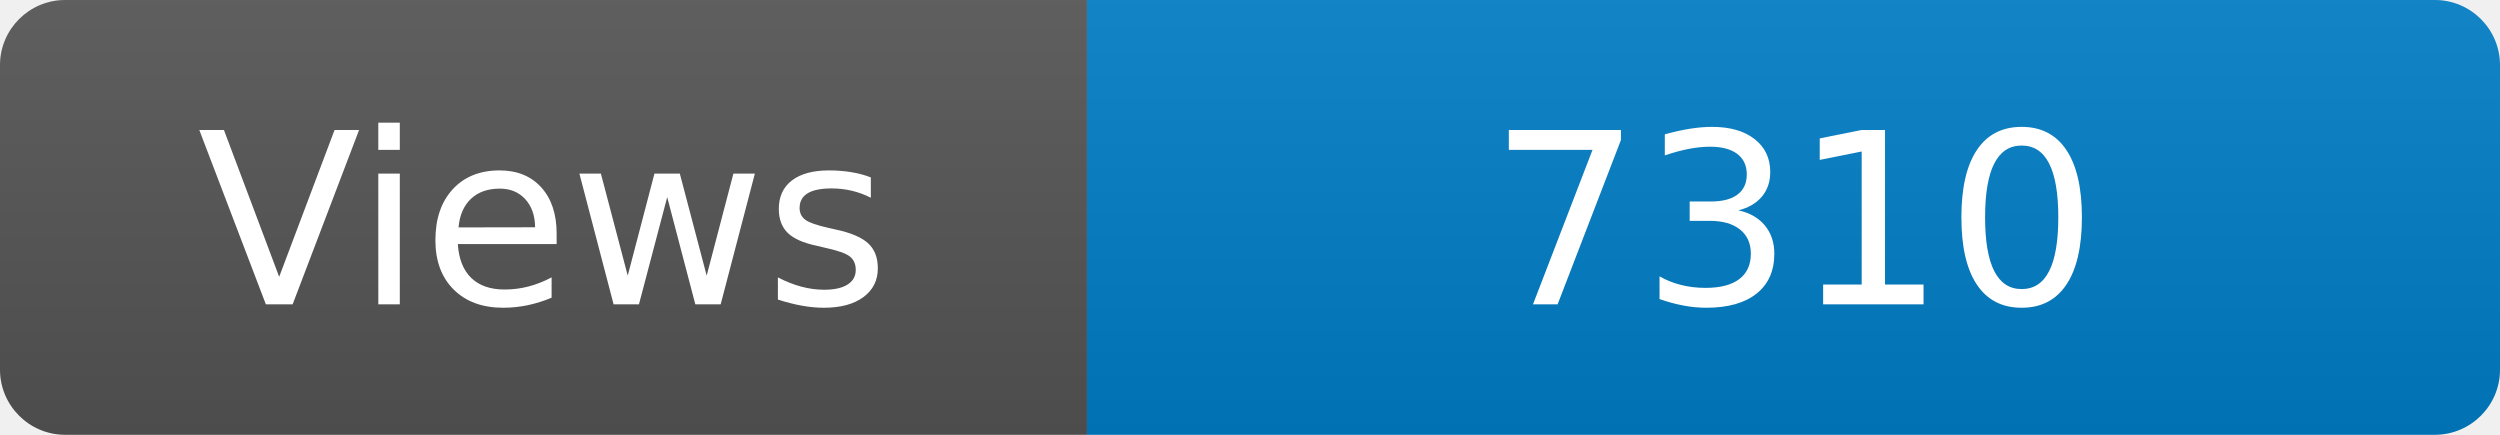
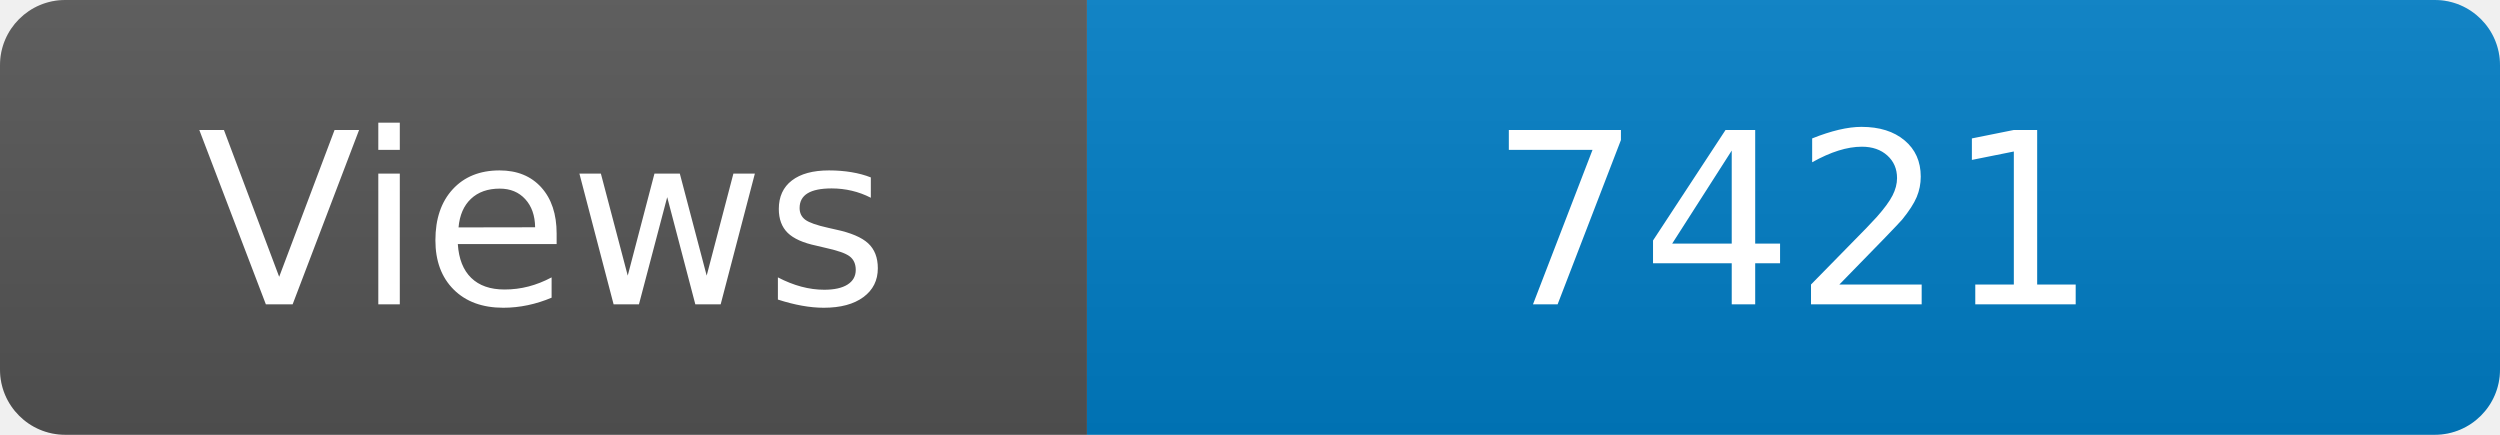
<svg xmlns="http://www.w3.org/2000/svg" width="115" height="20" role="img" aria-label="Maintained?: yes">
  <linearGradient id="s" x2="0" y2="100%">
    <stop offset="0" stop-color="#bbb" stop-opacity=".1" />
    <stop offset="1" stop-opacity=".1" />
  </linearGradient>
  <clipPath id="r">
    <rect width="115" height="20" rx="3" fill="#fff" />
  </clipPath>
  <g clip-path="url(#r)">
    <rect width="50" height="20" fill="#555" />
    <rect x="50" width="160" height="20" fill="#007ec6" />
    <rect width="115" height="20" fill="url(#s)" />
  </g>
  <g fill="#fff" text-anchor="middle" font-family="Verdana,Geneva,DejaVu Sans,sans-serif" font-size="110">
    <text x="250" y="140" transform="scale(.1)" fill="#fff">Views</text>
-     <text x="825" y="140" transform="scale(.1)" fill="#fff">7310</text>
+     <text x="825" y="140" transform="scale(.1)" fill="#fff">7421</text>
  </g>
</svg>
